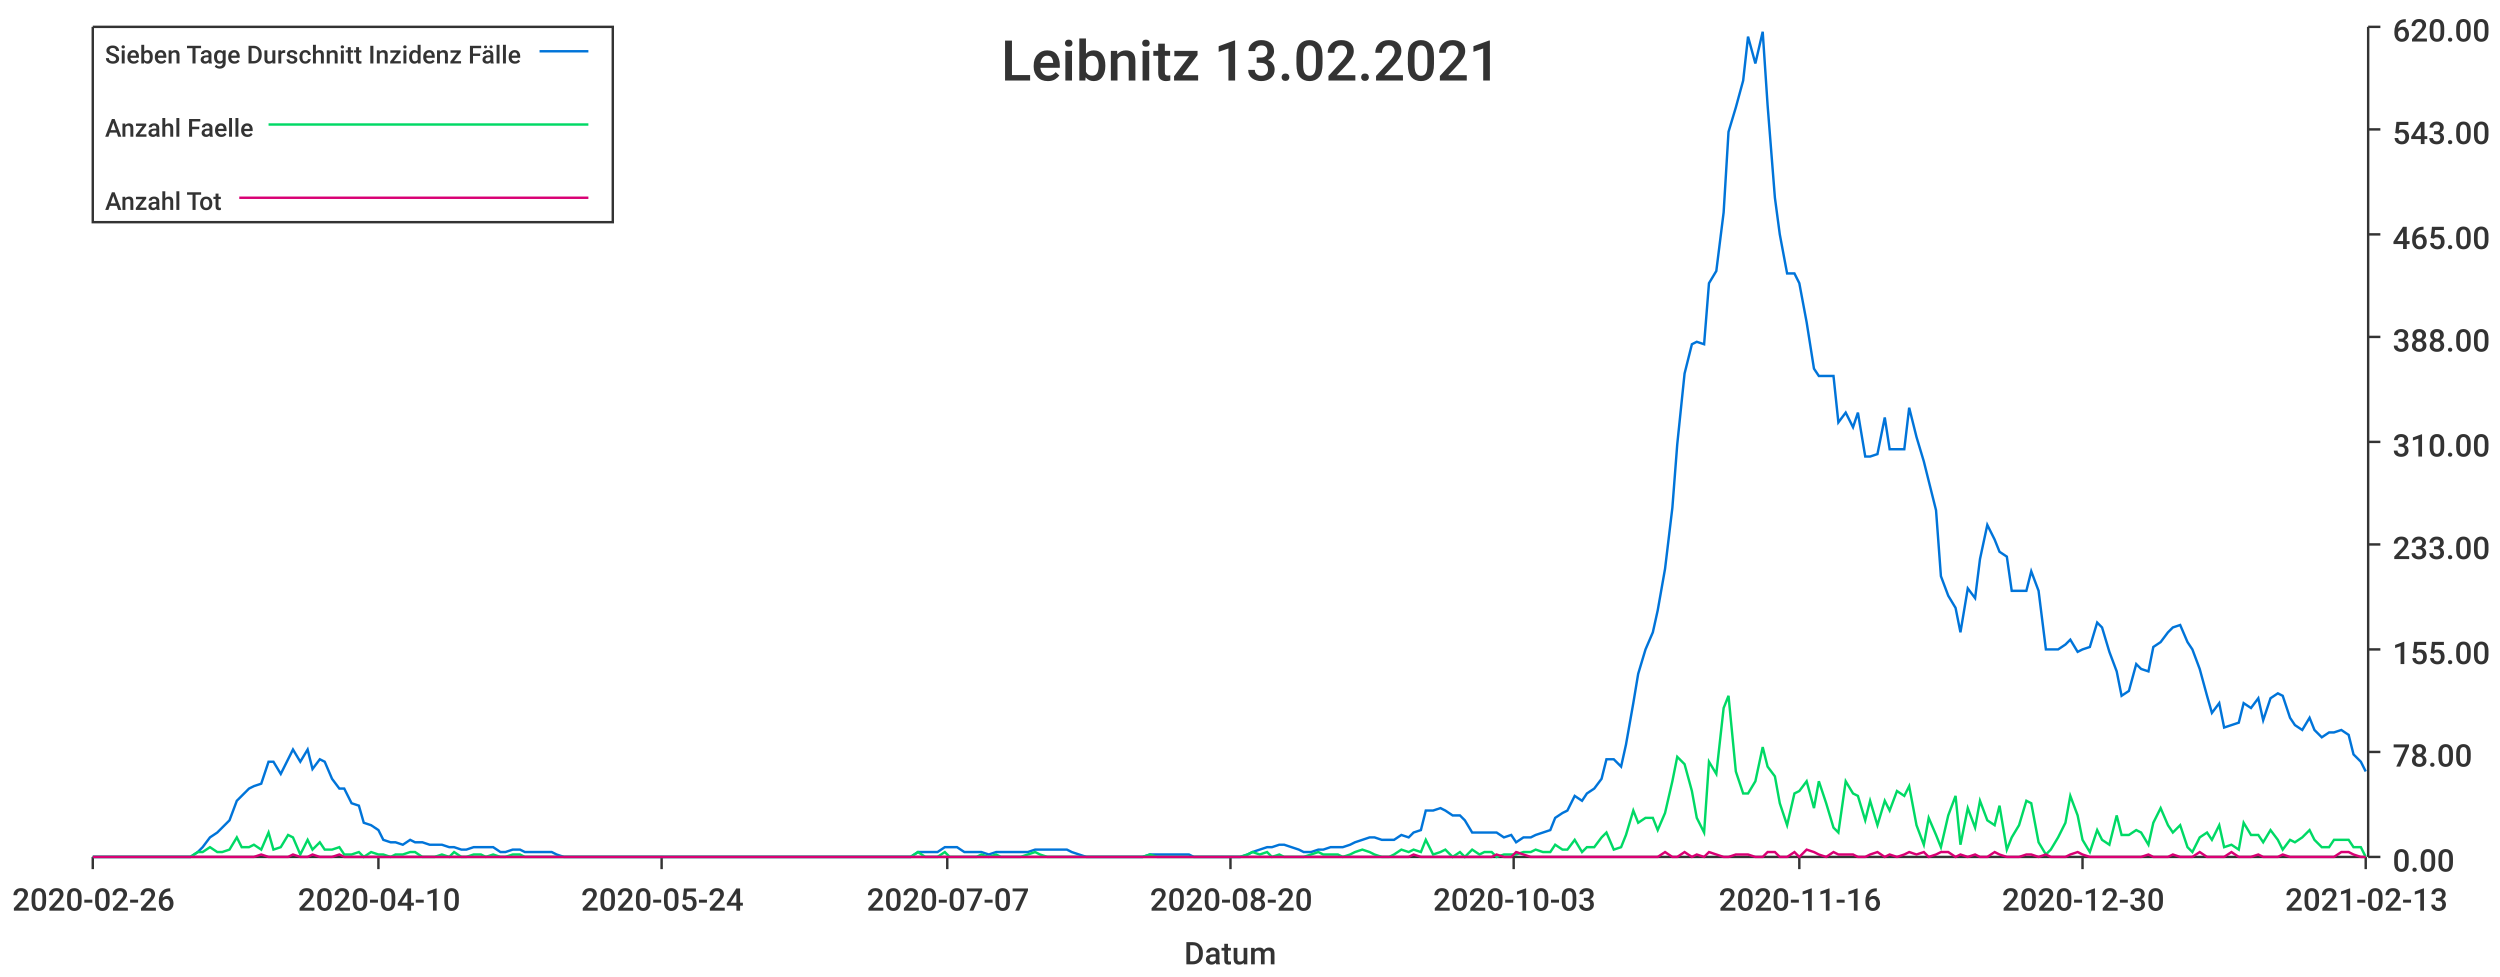
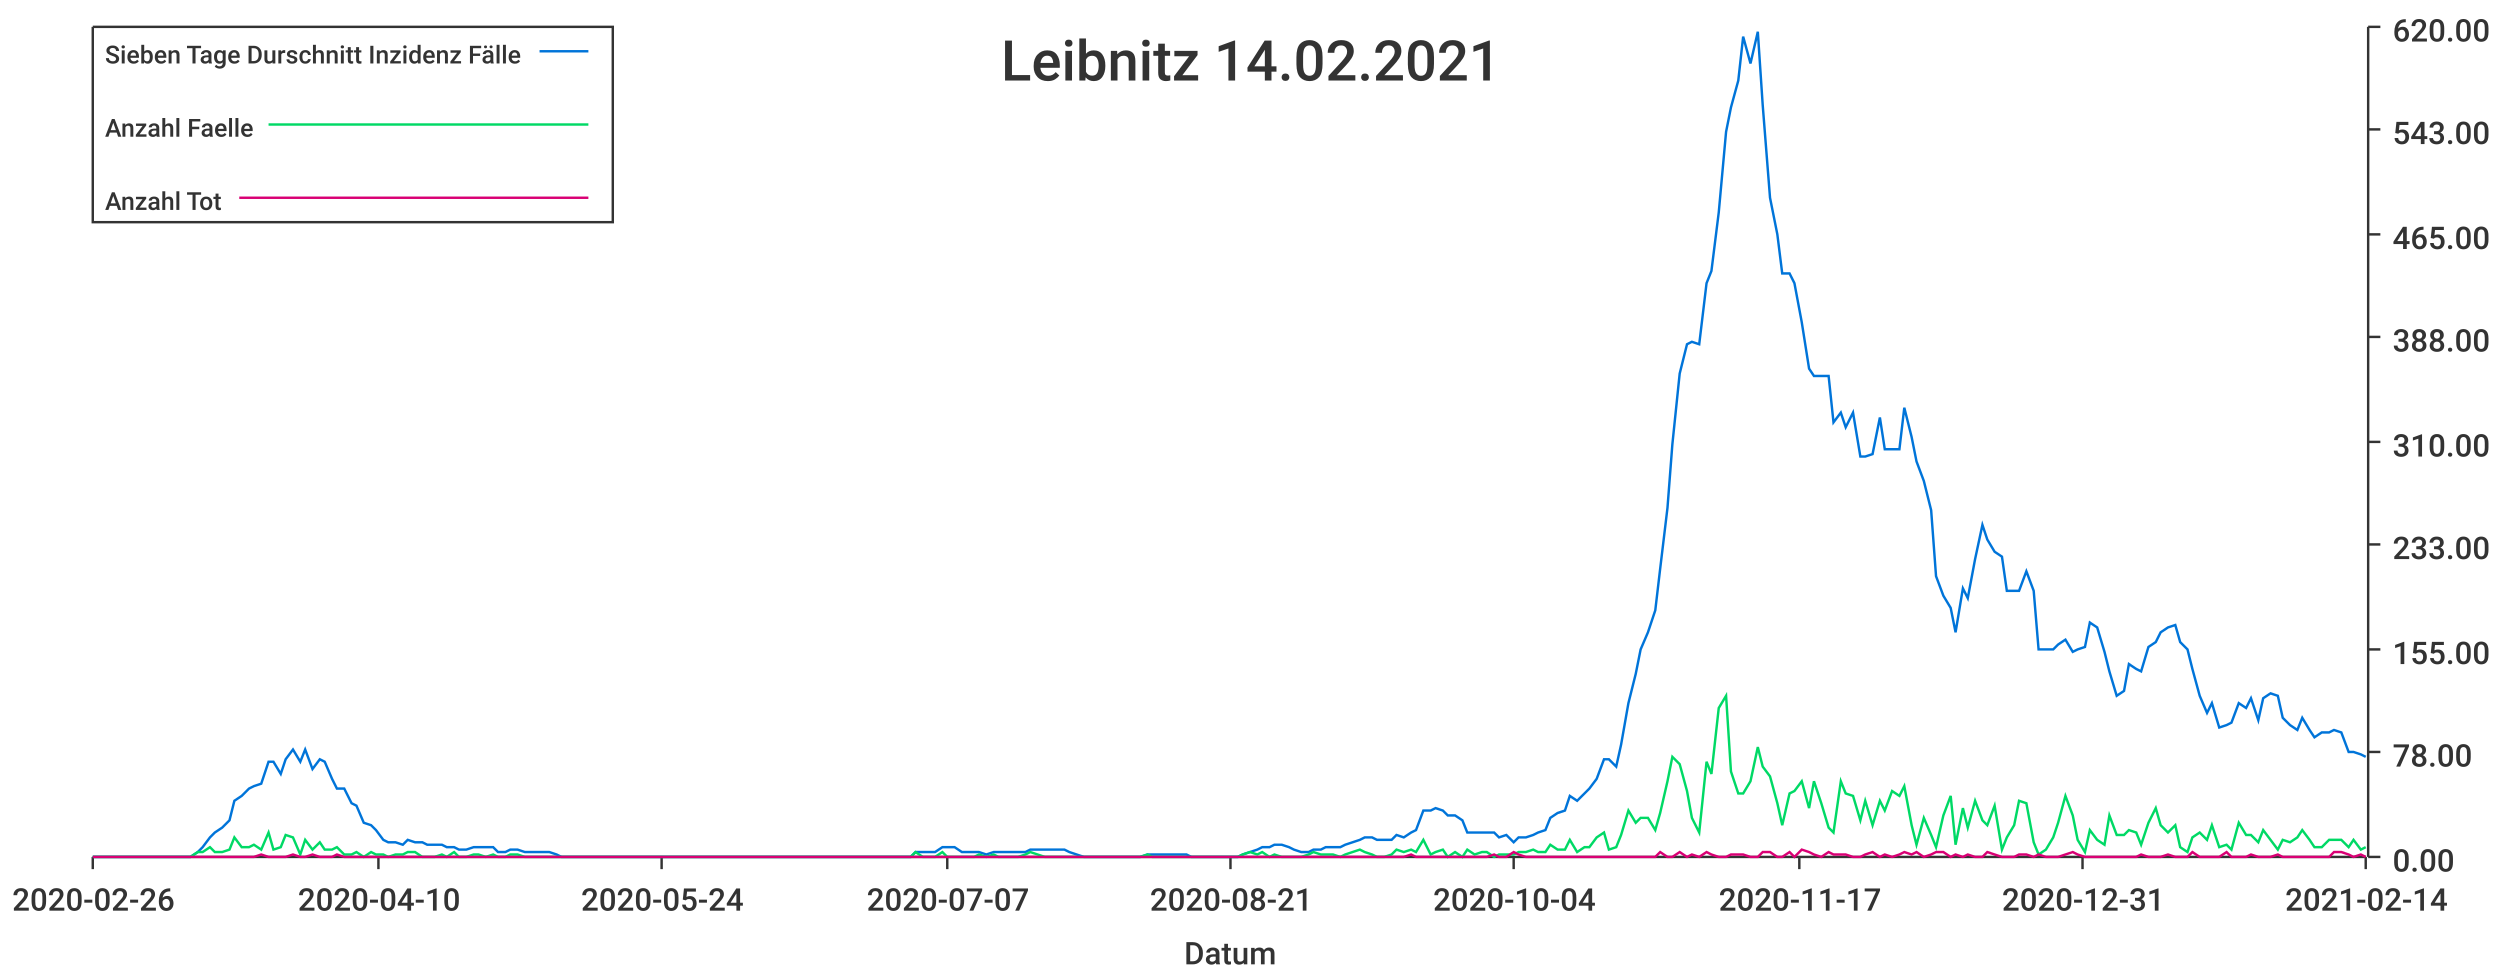
<svg xmlns="http://www.w3.org/2000/svg" width="1024" height="400">\n<path d="M 0 0 L 1024 0 L 1024 400 L 0 400 L 0 0" style="stroke-width:0;stroke:rgba(255,255,255,1.0);fill:rgba(255,255,255,1.0)" />
  <path d="M 38 11 L 969 11 L 969 351 L 38 351 L 38 11" style="stroke-width:0;stroke:rgba(255,255,255,1.0);fill:rgba(255,255,255,1.0)" />
  <path d="M 38 351 L 969 351" style="stroke-width:1;stroke:rgba(51,51,51,1.0);fill:none" />
  <path d="M 38 351 L 38 356" style="stroke-width:1;stroke:rgba(51,51,51,1.0);fill:none" />
  <text x="5" y="373" style="stroke-width:0;stroke:none;fill:rgba(51,51,51,1.0);font-size:12.8px;font-family:'Roboto Medium',sans-serif">2020-02-26</text>
  <path d="M 155 351 L 155 356" style="stroke-width:1;stroke:rgba(51,51,51,1.0);fill:none" />
  <text x="122" y="373" style="stroke-width:0;stroke:none;fill:rgba(51,51,51,1.0);font-size:12.8px;font-family:'Roboto Medium',sans-serif">2020-04-10</text>
  <path d="M 271 351 L 271 356" style="stroke-width:1;stroke:rgba(51,51,51,1.0);fill:none" />
  <text x="238" y="373" style="stroke-width:0;stroke:none;fill:rgba(51,51,51,1.0);font-size:12.8px;font-family:'Roboto Medium',sans-serif">2020-05-24</text>
  <path d="M 388 351 L 388 356" style="stroke-width:1;stroke:rgba(51,51,51,1.0);fill:none" />
  <text x="355" y="373" style="stroke-width:0;stroke:none;fill:rgba(51,51,51,1.0);font-size:12.8px;font-family:'Roboto Medium',sans-serif">2020-07-07</text>
  <path d="M 504 351 L 504 356" style="stroke-width:1;stroke:rgba(51,51,51,1.0);fill:none" />
-   <text x="471" y="373" style="stroke-width:0;stroke:none;fill:rgba(51,51,51,1.0);font-size:12.8px;font-family:'Roboto Medium',sans-serif">2020-08-20</text>
+   <text x="471" y="373" style="stroke-width:0;stroke:none;fill:rgba(51,51,51,1.0);font-size:12.8px;font-family:'Roboto Medium',sans-serif">2020-08-21</text>
  <path d="M 620 351 L 620 356" style="stroke-width:1;stroke:rgba(51,51,51,1.0);fill:none" />
-   <text x="587" y="373" style="stroke-width:0;stroke:none;fill:rgba(51,51,51,1.0);font-size:12.8px;font-family:'Roboto Medium',sans-serif">2020-10-03</text>
+   <text x="587" y="373" style="stroke-width:0;stroke:none;fill:rgba(51,51,51,1.0);font-size:12.8px;font-family:'Roboto Medium',sans-serif">2020-10-04</text>
  <path d="M 737 351 L 737 356" style="stroke-width:1;stroke:rgba(51,51,51,1.0);fill:none" />
-   <text x="704" y="373" style="stroke-width:0;stroke:none;fill:rgba(51,51,51,1.0);font-size:12.8px;font-family:'Roboto Medium',sans-serif">2020-11-16</text>
+   <text x="704" y="373" style="stroke-width:0;stroke:none;fill:rgba(51,51,51,1.0);font-size:12.8px;font-family:'Roboto Medium',sans-serif">2020-11-17</text>
  <path d="M 853 351 L 853 356" style="stroke-width:1;stroke:rgba(51,51,51,1.0);fill:none" />
-   <text x="820" y="373" style="stroke-width:0;stroke:none;fill:rgba(51,51,51,1.0);font-size:12.8px;font-family:'Roboto Medium',sans-serif">2020-12-30</text>
+   <text x="820" y="373" style="stroke-width:0;stroke:none;fill:rgba(51,51,51,1.0);font-size:12.8px;font-family:'Roboto Medium',sans-serif">2020-12-31</text>
  <path d="M 969 351 L 969 356" style="stroke-width:1;stroke:rgba(51,51,51,1.0);fill:none" />
-   <text x="936" y="373" style="stroke-width:0;stroke:none;fill:rgba(51,51,51,1.0);font-size:12.8px;font-family:'Roboto Medium',sans-serif">2021-02-13</text>
+   <text x="936" y="373" style="stroke-width:0;stroke:none;fill:rgba(51,51,51,1.0);font-size:12.8px;font-family:'Roboto Medium',sans-serif">2021-02-14</text>
  <text x="485" y="395" style="stroke-width:0;stroke:none;fill:rgba(51,51,51,1.0);font-size:12.8px;font-family:'Roboto Medium',sans-serif">Datum</text>
  <path d="M 970 351 L 970 11" style="stroke-width:1;stroke:rgba(51,51,51,1.0);fill:none" />
  <path d="M 970 351 L 975 351" style="stroke-width:1;stroke:rgba(51,51,51,1.0);fill:none" />
  <text x="980" y="357" style="stroke-width:0;stroke:none;fill:rgba(51,51,51,1.0);font-size:12.8px;font-family:'Roboto Medium',sans-serif">0.00</text>
  <path d="M 970 308 L 975 308" style="stroke-width:1;stroke:rgba(51,51,51,1.0);fill:none" />
  <text x="980" y="314" style="stroke-width:0;stroke:none;fill:rgba(51,51,51,1.0);font-size:12.8px;font-family:'Roboto Medium',sans-serif">78.00</text>
  <path d="M 970 266 L 975 266" style="stroke-width:1;stroke:rgba(51,51,51,1.0);fill:none" />
  <text x="980" y="272" style="stroke-width:0;stroke:none;fill:rgba(51,51,51,1.0);font-size:12.8px;font-family:'Roboto Medium',sans-serif">155.00</text>
  <path d="M 970 223 L 975 223" style="stroke-width:1;stroke:rgba(51,51,51,1.0);fill:none" />
  <text x="980" y="229" style="stroke-width:0;stroke:none;fill:rgba(51,51,51,1.0);font-size:12.8px;font-family:'Roboto Medium',sans-serif">233.00</text>
  <path d="M 970 181 L 975 181" style="stroke-width:1;stroke:rgba(51,51,51,1.0);fill:none" />
  <text x="980" y="187" style="stroke-width:0;stroke:none;fill:rgba(51,51,51,1.0);font-size:12.8px;font-family:'Roboto Medium',sans-serif">310.00</text>
  <path d="M 970 138 L 975 138" style="stroke-width:1;stroke:rgba(51,51,51,1.0);fill:none" />
  <text x="980" y="144" style="stroke-width:0;stroke:none;fill:rgba(51,51,51,1.0);font-size:12.8px;font-family:'Roboto Medium',sans-serif">388.00</text>
  <path d="M 970 96 L 975 96" style="stroke-width:1;stroke:rgba(51,51,51,1.0);fill:none" />
  <text x="980" y="102" style="stroke-width:0;stroke:none;fill:rgba(51,51,51,1.0);font-size:12.8px;font-family:'Roboto Medium',sans-serif">465.00</text>
  <path d="M 970 53 L 975 53" style="stroke-width:1;stroke:rgba(51,51,51,1.0);fill:none" />
  <text x="980" y="59" style="stroke-width:0;stroke:none;fill:rgba(51,51,51,1.0);font-size:12.8px;font-family:'Roboto Medium',sans-serif">543.00</text>
  <path d="M 970 11 L 975 11" style="stroke-width:1;stroke:rgba(51,51,51,1.0);fill:none" />
  <text x="980" y="17" style="stroke-width:0;stroke:none;fill:rgba(51,51,51,1.0);font-size:12.8px;font-family:'Roboto Medium',sans-serif">620.00</text>
-   <path d="M 38 351 L 41 351 L 44 351 L 46 351 L 49 351 L 52 351 L 54 351 L 57 351 L 60 351 L 62 351 L 65 351 L 68 351 L 70 351 L 73 351 L 75 351 L 78 351 L 81 349 L 83 347 L 86 343 L 89 341 L 91 339 L 94 336 L 97 328 L 99 326 L 102 323 L 104 322 L 107 321 L 110 312 L 112 312 L 115 317 L 118 311 L 120 307 L 123 312 L 126 307 L 128 315 L 131 311 L 133 312 L 136 319 L 139 323 L 141 323 L 144 329 L 147 330 L 149 337 L 152 338 L 155 340 L 157 344 L 160 345 L 162 345 L 165 346 L 168 344 L 170 345 L 173 345 L 176 346 L 178 346 L 181 346 L 184 347 L 186 347 L 189 348 L 191 348 L 194 347 L 197 347 L 199 347 L 202 347 L 205 349 L 207 349 L 210 348 L 213 348 L 215 349 L 218 349 L 220 349 L 223 349 L 226 349 L 228 350 L 231 351 L 234 351 L 236 351 L 239 351 L 242 351 L 244 351 L 247 351 L 249 351 L 252 351 L 255 351 L 257 351 L 260 351 L 263 351 L 265 351 L 268 351 L 271 351 L 273 351 L 276 351 L 279 351 L 281 351 L 284 351 L 286 351 L 289 351 L 292 351 L 294 351 L 297 351 L 300 351 L 302 351 L 305 351 L 308 351 L 310 351 L 313 351 L 315 351 L 318 351 L 321 351 L 323 351 L 326 351 L 329 351 L 331 351 L 334 351 L 337 351 L 339 351 L 342 351 L 344 351 L 347 351 L 350 351 L 352 351 L 355 351 L 358 351 L 360 351 L 363 351 L 366 351 L 368 351 L 371 351 L 373 351 L 376 349 L 379 349 L 381 349 L 384 349 L 387 347 L 389 347 L 392 347 L 395 349 L 397 349 L 400 349 L 402 349 L 405 350 L 408 349 L 410 349 L 413 349 L 416 349 L 418 349 L 421 349 L 424 348 L 426 348 L 429 348 L 431 348 L 434 348 L 437 348 L 439 349 L 442 350 L 445 351 L 447 351 L 450 351 L 453 351 L 455 351 L 458 351 L 460 351 L 463 351 L 466 351 L 468 351 L 471 350 L 474 350 L 476 350 L 479 350 L 482 350 L 484 350 L 487 350 L 489 351 L 492 351 L 495 351 L 497 351 L 500 351 L 503 351 L 505 351 L 508 351 L 511 350 L 513 349 L 516 348 L 519 347 L 521 347 L 524 346 L 526 346 L 529 347 L 532 348 L 534 349 L 537 349 L 540 348 L 542 348 L 545 347 L 548 347 L 550 347 L 553 346 L 555 345 L 558 344 L 561 343 L 563 343 L 566 344 L 569 344 L 571 344 L 574 342 L 577 343 L 579 341 L 582 340 L 584 332 L 587 332 L 590 331 L 592 332 L 595 334 L 598 334 L 600 336 L 603 341 L 606 341 L 608 341 L 611 341 L 613 341 L 616 343 L 619 342 L 621 345 L 624 343 L 627 343 L 629 342 L 632 341 L 635 340 L 637 335 L 640 333 L 642 332 L 645 326 L 648 328 L 650 325 L 653 323 L 656 319 L 658 311 L 661 311 L 664 314 L 666 305 L 669 288 L 671 276 L 674 266 L 677 259 L 679 250 L 682 233 L 685 208 L 687 182 L 690 153 L 693 141 L 695 140 L 698 141 L 700 116 L 703 111 L 706 87 L 708 54 L 711 44 L 714 33 L 716 15 L 719 26 L 722 13 L 724 43 L 727 81 L 729 96 L 732 112 L 735 112 L 737 116 L 740 132 L 743 151 L 745 154 L 748 154 L 751 154 L 753 173 L 756 169 L 759 175 L 761 169 L 764 187 L 766 187 L 769 186 L 772 171 L 774 184 L 777 184 L 780 184 L 782 167 L 785 179 L 788 189 L 790 197 L 793 209 L 795 236 L 798 244 L 801 249 L 803 259 L 806 241 L 809 245 L 811 229 L 814 215 L 817 221 L 819 226 L 822 228 L 824 242 L 827 242 L 830 242 L 832 234 L 835 242 L 838 266 L 840 266 L 843 266 L 846 264 L 848 262 L 851 267 L 853 266 L 856 265 L 859 255 L 861 257 L 864 267 L 867 275 L 869 285 L 872 283 L 875 272 L 877 274 L 880 275 L 882 265 L 885 263 L 888 259 L 890 257 L 893 256 L 896 263 L 898 266 L 901 274 L 904 285 L 906 292 L 909 288 L 911 298 L 914 297 L 917 296 L 919 288 L 922 290 L 925 286 L 927 295 L 930 286 L 933 284 L 935 285 L 938 294 L 940 297 L 943 299 L 946 294 L 948 299 L 951 302 L 954 300 L 956 300 L 959 299 L 962 301 L 964 309 L 967 312 L 969 316" style="stroke-width:1;stroke:rgba(0,116,217,1.0);fill:none" />
-   <path d="M 38 351 L 41 351 L 44 351 L 46 351 L 49 351 L 52 351 L 54 351 L 57 351 L 60 351 L 62 351 L 65 351 L 68 351 L 70 351 L 73 351 L 75 351 L 78 351 L 81 349 L 83 349 L 86 347 L 89 349 L 91 349 L 94 348 L 97 343 L 99 347 L 102 347 L 104 346 L 107 348 L 110 341 L 112 348 L 115 347 L 118 342 L 120 343 L 123 350 L 126 344 L 128 348 L 131 345 L 133 348 L 136 348 L 139 347 L 141 350 L 144 350 L 147 349 L 149 351 L 152 349 L 155 350 L 157 350 L 160 351 L 162 350 L 165 350 L 168 349 L 170 349 L 173 351 L 176 351 L 178 351 L 181 350 L 184 351 L 186 349 L 189 351 L 191 351 L 194 350 L 197 350 L 199 351 L 202 350 L 205 351 L 207 351 L 210 350 L 213 350 L 215 351 L 218 351 L 220 351 L 223 351 L 226 351 L 228 351 L 231 351 L 234 351 L 236 351 L 239 351 L 242 351 L 244 351 L 247 351 L 249 351 L 252 351 L 255 351 L 257 351 L 260 351 L 263 351 L 265 351 L 268 351 L 271 351 L 273 351 L 276 351 L 279 351 L 281 351 L 284 351 L 286 351 L 289 351 L 292 351 L 294 351 L 297 351 L 300 351 L 302 351 L 305 351 L 308 351 L 310 351 L 313 351 L 315 351 L 318 351 L 321 351 L 323 351 L 326 351 L 329 351 L 331 351 L 334 351 L 337 351 L 339 351 L 342 351 L 344 351 L 347 351 L 350 351 L 352 351 L 355 351 L 358 351 L 360 351 L 363 351 L 366 351 L 368 351 L 371 351 L 373 351 L 376 349 L 379 351 L 381 351 L 384 351 L 387 349 L 389 351 L 392 351 L 395 351 L 397 351 L 400 351 L 402 350 L 405 351 L 408 350 L 410 351 L 413 351 L 416 351 L 418 351 L 421 350 L 424 349 L 426 350 L 429 351 L 431 351 L 434 351 L 437 351 L 439 351 L 442 351 L 445 351 L 447 351 L 450 351 L 453 351 L 455 351 L 458 351 L 460 351 L 463 351 L 466 351 L 468 351 L 471 350 L 474 351 L 476 351 L 479 351 L 482 351 L 484 351 L 487 351 L 489 351 L 492 351 L 495 351 L 497 351 L 500 351 L 503 351 L 505 351 L 508 351 L 511 350 L 513 349 L 516 350 L 519 349 L 521 351 L 524 350 L 526 351 L 529 351 L 532 351 L 534 351 L 537 350 L 540 349 L 542 350 L 545 350 L 548 350 L 550 351 L 553 350 L 555 349 L 558 348 L 561 349 L 563 350 L 566 351 L 569 351 L 571 350 L 574 348 L 577 349 L 579 348 L 582 349 L 584 344 L 587 350 L 590 349 L 592 348 L 595 351 L 598 349 L 600 351 L 603 348 L 606 350 L 608 349 L 611 349 L 613 351 L 616 350 L 619 350 L 621 350 L 624 349 L 627 349 L 629 348 L 632 349 L 635 349 L 637 346 L 640 348 L 642 348 L 645 344 L 648 349 L 650 347 L 653 347 L 656 343 L 658 341 L 661 348 L 664 347 L 666 342 L 669 332 L 671 337 L 674 335 L 677 335 L 679 340 L 682 333 L 685 320 L 687 310 L 690 313 L 693 324 L 695 335 L 698 341 L 700 312 L 703 317 L 706 290 L 708 285 L 711 316 L 714 325 L 716 325 L 719 320 L 722 306 L 724 314 L 727 318 L 729 329 L 732 338 L 735 325 L 737 324 L 740 320 L 743 331 L 745 320 L 748 329 L 751 339 L 753 341 L 756 320 L 759 325 L 761 326 L 764 336 L 766 328 L 769 338 L 772 328 L 774 332 L 777 324 L 780 326 L 782 322 L 785 338 L 788 346 L 790 335 L 793 342 L 795 347 L 798 334 L 801 326 L 803 346 L 806 331 L 809 339 L 811 328 L 814 336 L 817 338 L 819 330 L 822 348 L 824 343 L 827 338 L 830 328 L 832 329 L 835 345 L 838 350 L 840 348 L 843 343 L 846 337 L 848 326 L 851 334 L 853 344 L 856 349 L 859 340 L 861 344 L 864 346 L 867 334 L 869 342 L 872 342 L 875 340 L 877 341 L 880 346 L 882 337 L 885 331 L 888 338 L 890 341 L 893 338 L 896 347 L 898 349 L 901 343 L 904 341 L 906 344 L 909 338 L 911 347 L 914 346 L 917 348 L 919 337 L 922 342 L 925 342 L 927 345 L 930 340 L 933 344 L 935 348 L 938 344 L 940 345 L 943 343 L 946 340 L 948 344 L 951 347 L 954 347 L 956 344 L 959 344 L 962 344 L 964 347 L 967 347 L 969 351" style="stroke-width:1;stroke:rgba(0,217,101,1.0);fill:none" />
-   <path d="M 38 351 L 41 351 L 44 351 L 46 351 L 49 351 L 52 351 L 54 351 L 57 351 L 60 351 L 62 351 L 65 351 L 68 351 L 70 351 L 73 351 L 75 351 L 78 351 L 81 351 L 83 351 L 86 351 L 89 351 L 91 351 L 94 351 L 97 351 L 99 351 L 102 351 L 104 351 L 107 350 L 110 351 L 112 351 L 115 351 L 118 351 L 120 350 L 123 351 L 126 351 L 128 350 L 131 351 L 133 351 L 136 351 L 139 350 L 141 351 L 144 351 L 147 351 L 149 351 L 152 351 L 155 351 L 157 351 L 160 351 L 162 351 L 165 351 L 168 351 L 170 351 L 173 351 L 176 351 L 178 351 L 181 351 L 184 351 L 186 351 L 189 351 L 191 351 L 194 351 L 197 351 L 199 351 L 202 351 L 205 351 L 207 351 L 210 351 L 213 351 L 215 351 L 218 351 L 220 351 L 223 351 L 226 351 L 228 351 L 231 351 L 234 351 L 236 351 L 239 351 L 242 351 L 244 351 L 247 351 L 249 351 L 252 351 L 255 351 L 257 351 L 260 351 L 263 351 L 265 351 L 268 351 L 271 351 L 273 351 L 276 351 L 279 351 L 281 351 L 284 351 L 286 351 L 289 351 L 292 351 L 294 351 L 297 351 L 300 351 L 302 351 L 305 351 L 308 351 L 310 351 L 313 351 L 315 351 L 318 351 L 321 351 L 323 351 L 326 351 L 329 351 L 331 351 L 334 351 L 337 351 L 339 351 L 342 351 L 344 351 L 347 351 L 350 351 L 352 351 L 355 351 L 358 351 L 360 351 L 363 351 L 366 351 L 368 351 L 371 351 L 373 351 L 376 351 L 379 351 L 381 351 L 384 351 L 387 351 L 389 351 L 392 351 L 395 351 L 397 351 L 400 351 L 402 351 L 405 351 L 408 351 L 410 351 L 413 351 L 416 351 L 418 351 L 421 351 L 424 351 L 426 351 L 429 351 L 431 351 L 434 351 L 437 351 L 439 351 L 442 351 L 445 351 L 447 351 L 450 351 L 453 351 L 455 351 L 458 351 L 460 351 L 463 351 L 466 351 L 468 351 L 471 351 L 474 351 L 476 351 L 479 351 L 482 351 L 484 351 L 487 351 L 489 351 L 492 351 L 495 351 L 497 351 L 500 351 L 503 351 L 505 351 L 508 351 L 511 351 L 513 351 L 516 351 L 519 351 L 521 351 L 524 351 L 526 351 L 529 351 L 532 351 L 534 351 L 537 351 L 540 351 L 542 351 L 545 351 L 548 351 L 550 351 L 553 351 L 555 351 L 558 351 L 561 351 L 563 351 L 566 351 L 569 351 L 571 351 L 574 351 L 577 351 L 579 350 L 582 351 L 584 351 L 587 351 L 590 351 L 592 351 L 595 351 L 598 351 L 600 351 L 603 351 L 606 351 L 608 351 L 611 351 L 613 350 L 616 351 L 619 351 L 621 349 L 624 350 L 627 351 L 629 351 L 632 351 L 635 351 L 637 351 L 640 351 L 642 351 L 645 351 L 648 351 L 650 351 L 653 351 L 656 351 L 658 351 L 661 351 L 664 351 L 666 351 L 669 351 L 671 351 L 674 351 L 677 351 L 679 351 L 682 349 L 685 351 L 687 351 L 690 349 L 693 351 L 695 350 L 698 351 L 700 349 L 703 350 L 706 351 L 708 351 L 711 350 L 714 350 L 716 350 L 719 351 L 722 351 L 724 349 L 727 349 L 729 351 L 732 351 L 735 349 L 737 351 L 740 348 L 743 349 L 745 350 L 748 351 L 751 349 L 753 350 L 756 350 L 759 350 L 761 351 L 764 351 L 766 350 L 769 349 L 772 351 L 774 350 L 777 351 L 780 350 L 782 349 L 785 350 L 788 349 L 790 351 L 793 350 L 795 349 L 798 349 L 801 351 L 803 350 L 806 351 L 809 350 L 811 351 L 814 351 L 817 349 L 819 350 L 822 351 L 824 351 L 827 351 L 830 350 L 832 350 L 835 351 L 838 350 L 840 351 L 843 351 L 846 351 L 848 350 L 851 349 L 853 350 L 856 351 L 859 351 L 861 351 L 864 351 L 867 351 L 869 351 L 872 351 L 875 351 L 877 351 L 880 350 L 882 351 L 885 351 L 888 351 L 890 350 L 893 351 L 896 351 L 898 351 L 901 349 L 904 351 L 906 351 L 909 351 L 911 351 L 914 349 L 917 351 L 919 351 L 922 351 L 925 350 L 927 351 L 930 351 L 933 351 L 935 350 L 938 351 L 940 351 L 943 351 L 946 351 L 948 351 L 951 351 L 954 351 L 956 351 L 959 349 L 962 349 L 964 350 L 967 351 L 969 351" style="stroke-width:1;stroke:rgba(217,0,116,1.0);fill:none" />
-   <text x="410" y="33" style="stroke-width:0;stroke:none;fill:rgba(51,51,51,1.0);font-size:23.0px;font-family:'Roboto Medium',sans-serif">Leibnitz 13.02.2021</text>
+   <path d="M 38 351 L 41 351 L 44 351 L 46 351 L 49 351 L 52 351 L 54 351 L 57 351 L 60 351 L 62 351 L 65 351 L 67 351 L 70 351 L 73 351 L 75 351 L 78 351 L 81 349 L 83 347 L 86 343 L 88 341 L 91 339 L 94 336 L 96 328 L 99 326 L 102 323 L 104 322 L 107 321 L 110 312 L 112 312 L 115 317 L 117 311 L 120 307 L 123 312 L 125 307 L 128 315 L 131 311 L 133 312 L 136 319 L 138 323 L 141 323 L 144 329 L 146 330 L 149 337 L 152 338 L 154 340 L 157 344 L 159 345 L 162 345 L 165 346 L 167 344 L 170 345 L 173 345 L 175 346 L 178 346 L 181 346 L 183 347 L 186 347 L 188 348 L 191 348 L 194 347 L 196 347 L 199 347 L 202 347 L 204 349 L 207 349 L 209 348 L 212 348 L 215 349 L 217 349 L 220 349 L 223 349 L 225 349 L 228 350 L 230 351 L 233 351 L 236 351 L 238 351 L 241 351 L 244 351 L 246 351 L 249 351 L 252 351 L 254 351 L 257 351 L 259 351 L 262 351 L 265 351 L 267 351 L 270 351 L 273 351 L 275 351 L 278 351 L 280 351 L 283 351 L 286 351 L 288 351 L 291 351 L 294 351 L 296 351 L 299 351 L 301 351 L 304 351 L 307 351 L 309 351 L 312 351 L 315 351 L 317 351 L 320 351 L 323 351 L 325 351 L 328 351 L 330 351 L 333 351 L 336 351 L 338 351 L 341 351 L 344 351 L 346 351 L 349 351 L 351 351 L 354 351 L 357 351 L 359 351 L 362 351 L 365 351 L 367 351 L 370 351 L 373 351 L 375 349 L 378 349 L 380 349 L 383 349 L 386 347 L 388 347 L 391 347 L 394 349 L 396 349 L 399 349 L 401 349 L 404 350 L 407 349 L 409 349 L 412 349 L 415 349 L 417 349 L 420 349 L 422 348 L 425 348 L 428 348 L 430 348 L 433 348 L 436 348 L 438 349 L 441 350 L 444 351 L 446 351 L 449 351 L 451 351 L 454 351 L 457 351 L 459 351 L 462 351 L 465 351 L 467 351 L 470 350 L 472 350 L 475 350 L 478 350 L 480 350 L 483 350 L 486 350 L 488 351 L 491 351 L 493 351 L 496 351 L 499 351 L 501 351 L 504 351 L 507 351 L 509 350 L 512 349 L 515 348 L 517 347 L 520 347 L 522 346 L 525 346 L 528 347 L 530 348 L 533 349 L 536 349 L 538 348 L 541 348 L 543 347 L 546 347 L 549 347 L 551 346 L 554 345 L 557 344 L 559 343 L 562 343 L 564 344 L 567 344 L 570 344 L 572 342 L 575 343 L 578 341 L 580 340 L 583 332 L 586 332 L 588 331 L 591 332 L 593 334 L 596 334 L 599 336 L 601 341 L 604 341 L 607 341 L 609 341 L 612 341 L 614 343 L 617 342 L 620 345 L 622 343 L 625 343 L 628 342 L 630 341 L 633 340 L 635 335 L 638 333 L 641 332 L 643 326 L 646 328 L 649 325 L 651 323 L 654 319 L 657 311 L 659 311 L 662 314 L 664 305 L 667 288 L 670 276 L 672 266 L 675 259 L 678 250 L 680 233 L 683 208 L 685 182 L 688 153 L 691 141 L 693 140 L 696 141 L 699 116 L 701 111 L 704 87 L 707 54 L 709 44 L 712 33 L 714 15 L 717 26 L 720 13 L 722 43 L 725 81 L 728 96 L 730 112 L 733 112 L 735 116 L 738 132 L 741 151 L 743 154 L 746 154 L 749 154 L 751 173 L 754 169 L 756 175 L 759 169 L 762 187 L 764 187 L 767 186 L 770 171 L 772 184 L 775 184 L 778 184 L 780 167 L 783 179 L 785 189 L 788 197 L 791 209 L 793 236 L 796 244 L 799 249 L 801 259 L 804 241 L 806 245 L 809 229 L 812 215 L 814 221 L 817 226 L 820 228 L 822 242 L 825 242 L 827 242 L 830 234 L 833 242 L 835 266 L 838 266 L 841 266 L 843 264 L 846 262 L 849 267 L 851 266 L 854 265 L 856 255 L 859 257 L 862 267 L 864 275 L 867 285 L 870 283 L 872 272 L 875 274 L 877 275 L 880 265 L 883 263 L 885 259 L 888 257 L 891 256 L 893 263 L 896 266 L 898 274 L 901 285 L 904 292 L 906 288 L 909 298 L 912 297 L 914 296 L 917 288 L 920 290 L 922 286 L 925 295 L 927 286 L 930 284 L 933 285 L 935 294 L 938 297 L 941 299 L 943 294 L 946 299 L 948 302 L 951 300 L 954 300 L 956 299 L 959 300 L 962 308 L 964 308 L 967 309 L 969 310" style="stroke-width:1;stroke:rgba(0,116,217,1.0);fill:none" />
+   <path d="M 38 351 L 41 351 L 44 351 L 46 351 L 49 351 L 52 351 L 54 351 L 57 351 L 60 351 L 62 351 L 65 351 L 67 351 L 70 351 L 73 351 L 75 351 L 78 351 L 81 349 L 83 349 L 86 347 L 88 349 L 91 349 L 94 348 L 96 343 L 99 347 L 102 347 L 104 346 L 107 348 L 110 341 L 112 348 L 115 347 L 117 342 L 120 343 L 123 350 L 125 344 L 128 348 L 131 345 L 133 348 L 136 348 L 138 347 L 141 350 L 144 350 L 146 349 L 149 351 L 152 349 L 154 350 L 157 350 L 159 351 L 162 350 L 165 350 L 167 349 L 170 349 L 173 351 L 175 351 L 178 351 L 181 350 L 183 351 L 186 349 L 188 351 L 191 351 L 194 350 L 196 350 L 199 351 L 202 350 L 204 351 L 207 351 L 209 350 L 212 350 L 215 351 L 217 351 L 220 351 L 223 351 L 225 351 L 228 351 L 230 351 L 233 351 L 236 351 L 238 351 L 241 351 L 244 351 L 246 351 L 249 351 L 252 351 L 254 351 L 257 351 L 259 351 L 262 351 L 265 351 L 267 351 L 270 351 L 273 351 L 275 351 L 278 351 L 280 351 L 283 351 L 286 351 L 288 351 L 291 351 L 294 351 L 296 351 L 299 351 L 301 351 L 304 351 L 307 351 L 309 351 L 312 351 L 315 351 L 317 351 L 320 351 L 323 351 L 325 351 L 328 351 L 330 351 L 333 351 L 336 351 L 338 351 L 341 351 L 344 351 L 346 351 L 349 351 L 351 351 L 354 351 L 357 351 L 359 351 L 362 351 L 365 351 L 367 351 L 370 351 L 373 351 L 375 349 L 378 351 L 380 351 L 383 351 L 386 349 L 388 351 L 391 351 L 394 351 L 396 351 L 399 351 L 401 350 L 404 351 L 407 350 L 409 351 L 412 351 L 415 351 L 417 351 L 420 350 L 422 349 L 425 350 L 428 351 L 430 351 L 433 351 L 436 351 L 438 351 L 441 351 L 444 351 L 446 351 L 449 351 L 451 351 L 454 351 L 457 351 L 459 351 L 462 351 L 465 351 L 467 351 L 470 350 L 472 351 L 475 351 L 478 351 L 480 351 L 483 351 L 486 351 L 488 351 L 491 351 L 493 351 L 496 351 L 499 351 L 501 351 L 504 351 L 507 351 L 509 350 L 512 349 L 515 350 L 517 349 L 520 351 L 522 350 L 525 351 L 528 351 L 530 351 L 533 351 L 536 350 L 538 349 L 541 350 L 543 350 L 546 350 L 549 351 L 551 350 L 554 349 L 557 348 L 559 349 L 562 350 L 564 351 L 567 351 L 570 350 L 572 348 L 575 349 L 578 348 L 580 349 L 583 344 L 586 350 L 588 349 L 591 348 L 593 351 L 596 349 L 599 351 L 601 348 L 604 350 L 607 349 L 609 349 L 612 351 L 614 350 L 617 350 L 620 350 L 622 349 L 625 349 L 628 348 L 630 349 L 633 349 L 635 346 L 638 348 L 641 348 L 643 344 L 646 349 L 649 347 L 651 347 L 654 343 L 657 341 L 659 348 L 662 347 L 664 342 L 667 332 L 670 337 L 672 335 L 675 335 L 678 340 L 680 333 L 683 320 L 685 310 L 688 313 L 691 324 L 693 335 L 696 341 L 699 312 L 701 317 L 704 290 L 707 285 L 709 316 L 712 325 L 714 325 L 717 320 L 720 306 L 722 314 L 725 318 L 728 329 L 730 338 L 733 325 L 735 324 L 738 320 L 741 331 L 743 320 L 746 329 L 749 339 L 751 341 L 754 320 L 756 325 L 759 326 L 762 336 L 764 328 L 767 338 L 770 328 L 772 332 L 775 324 L 778 326 L 780 322 L 783 338 L 785 346 L 788 335 L 791 342 L 793 347 L 796 334 L 799 326 L 801 346 L 804 331 L 806 339 L 809 328 L 812 336 L 814 338 L 817 330 L 820 348 L 822 343 L 825 338 L 827 328 L 830 329 L 833 345 L 835 350 L 838 348 L 841 343 L 843 337 L 846 326 L 849 334 L 851 344 L 854 349 L 856 340 L 859 344 L 862 346 L 864 334 L 867 342 L 870 342 L 872 340 L 875 341 L 877 346 L 880 337 L 883 331 L 885 338 L 888 341 L 891 338 L 893 347 L 896 349 L 898 343 L 901 341 L 904 344 L 906 338 L 909 347 L 912 346 L 914 348 L 917 337 L 920 342 L 922 342 L 925 345 L 927 340 L 930 344 L 933 348 L 935 344 L 938 345 L 941 343 L 943 340 L 946 344 L 948 347 L 951 347 L 954 344 L 956 344 L 959 344 L 962 347 L 964 344 L 967 348 L 969 347" style="stroke-width:1;stroke:rgba(0,217,101,1.0);fill:none" />
+   <path d="M 38 351 L 41 351 L 44 351 L 46 351 L 49 351 L 52 351 L 54 351 L 57 351 L 60 351 L 62 351 L 65 351 L 67 351 L 70 351 L 73 351 L 75 351 L 78 351 L 81 351 L 83 351 L 86 351 L 88 351 L 91 351 L 94 351 L 96 351 L 99 351 L 102 351 L 104 351 L 107 350 L 110 351 L 112 351 L 115 351 L 117 351 L 120 350 L 123 351 L 125 351 L 128 350 L 131 351 L 133 351 L 136 351 L 138 350 L 141 351 L 144 351 L 146 351 L 149 351 L 152 351 L 154 351 L 157 351 L 159 351 L 162 351 L 165 351 L 167 351 L 170 351 L 173 351 L 175 351 L 178 351 L 181 351 L 183 351 L 186 351 L 188 351 L 191 351 L 194 351 L 196 351 L 199 351 L 202 351 L 204 351 L 207 351 L 209 351 L 212 351 L 215 351 L 217 351 L 220 351 L 223 351 L 225 351 L 228 351 L 230 351 L 233 351 L 236 351 L 238 351 L 241 351 L 244 351 L 246 351 L 249 351 L 252 351 L 254 351 L 257 351 L 259 351 L 262 351 L 265 351 L 267 351 L 270 351 L 273 351 L 275 351 L 278 351 L 280 351 L 283 351 L 286 351 L 288 351 L 291 351 L 294 351 L 296 351 L 299 351 L 301 351 L 304 351 L 307 351 L 309 351 L 312 351 L 315 351 L 317 351 L 320 351 L 323 351 L 325 351 L 328 351 L 330 351 L 333 351 L 336 351 L 338 351 L 341 351 L 344 351 L 346 351 L 349 351 L 351 351 L 354 351 L 357 351 L 359 351 L 362 351 L 365 351 L 367 351 L 370 351 L 373 351 L 375 351 L 378 351 L 380 351 L 383 351 L 386 351 L 388 351 L 391 351 L 394 351 L 396 351 L 399 351 L 401 351 L 404 351 L 407 351 L 409 351 L 412 351 L 415 351 L 417 351 L 420 351 L 422 351 L 425 351 L 428 351 L 430 351 L 433 351 L 436 351 L 438 351 L 441 351 L 444 351 L 446 351 L 449 351 L 451 351 L 454 351 L 457 351 L 459 351 L 462 351 L 465 351 L 467 351 L 470 351 L 472 351 L 475 351 L 478 351 L 480 351 L 483 351 L 486 351 L 488 351 L 491 351 L 493 351 L 496 351 L 499 351 L 501 351 L 504 351 L 507 351 L 509 351 L 512 351 L 515 351 L 517 351 L 520 351 L 522 351 L 525 351 L 528 351 L 530 351 L 533 351 L 536 351 L 538 351 L 541 351 L 543 351 L 546 351 L 549 351 L 551 351 L 554 351 L 557 351 L 559 351 L 562 351 L 564 351 L 567 351 L 570 351 L 572 351 L 575 351 L 578 350 L 580 351 L 583 351 L 586 351 L 588 351 L 591 351 L 593 351 L 596 351 L 599 351 L 601 351 L 604 351 L 607 351 L 609 351 L 612 350 L 614 351 L 617 351 L 620 349 L 622 350 L 625 351 L 628 351 L 630 351 L 633 351 L 635 351 L 638 351 L 641 351 L 643 351 L 646 351 L 649 351 L 651 351 L 654 351 L 657 351 L 659 351 L 662 351 L 664 351 L 667 351 L 670 351 L 672 351 L 675 351 L 678 351 L 680 349 L 683 351 L 685 351 L 688 349 L 691 351 L 693 350 L 696 351 L 699 349 L 701 350 L 704 351 L 707 351 L 709 350 L 712 350 L 714 350 L 717 351 L 720 351 L 722 349 L 725 349 L 728 351 L 730 351 L 733 349 L 735 351 L 738 348 L 741 349 L 743 350 L 746 351 L 749 349 L 751 350 L 754 350 L 756 350 L 759 351 L 762 351 L 764 350 L 767 349 L 770 351 L 772 350 L 775 351 L 778 350 L 780 349 L 783 350 L 785 349 L 788 351 L 791 350 L 793 349 L 796 349 L 799 351 L 801 350 L 804 351 L 806 350 L 809 351 L 812 351 L 814 349 L 817 350 L 820 351 L 822 351 L 825 351 L 827 350 L 830 350 L 833 351 L 835 350 L 838 351 L 841 351 L 843 351 L 846 350 L 849 349 L 851 350 L 854 351 L 856 351 L 859 351 L 862 351 L 864 351 L 867 351 L 870 351 L 872 351 L 875 351 L 877 350 L 880 351 L 883 351 L 885 351 L 888 350 L 891 351 L 893 351 L 896 351 L 898 349 L 901 351 L 904 351 L 906 351 L 909 351 L 912 349 L 914 351 L 917 351 L 920 351 L 922 350 L 925 351 L 927 351 L 930 351 L 933 350 L 935 351 L 938 351 L 941 351 L 943 351 L 946 351 L 948 351 L 951 351 L 954 351 L 956 349 L 959 349 L 962 350 L 964 351 L 967 350 L 969 351" style="stroke-width:1;stroke:rgba(217,0,116,1.0);fill:none" />
+   <text x="410" y="33" style="stroke-width:0;stroke:none;fill:rgba(51,51,51,1.0);font-size:23.0px;font-family:'Roboto Medium',sans-serif">Leibnitz 14.02.2021</text>
  <path d="M 38 11 L 251 11 L 251 91 L 38 91 L 38 11" style="stroke-width:1;stroke:rgba(51,51,51,1.0);fill:rgba(255,255,255,1.0)" />
  <text x="43" y="26" style="stroke-width:0;stroke:none;fill:rgba(51,51,51,1.0);font-size:10.2px;font-family:'Roboto Medium',sans-serif">Sieben Tage Durschnitt Inzidenz Fälle</text>
  <path d="M 221 21 L 241 21" style="stroke-width:1;stroke:rgba(0,116,217,1.0);fill:none" />
  <text x="43" y="56" style="stroke-width:0;stroke:none;fill:rgba(51,51,51,1.0);font-size:10.2px;font-family:'Roboto Medium',sans-serif">Anzahl Faelle</text>
  <path d="M 110 51 L 241 51" style="stroke-width:1;stroke:rgba(0,217,101,1.0);fill:none" />
  <text x="43" y="86" style="stroke-width:0;stroke:none;fill:rgba(51,51,51,1.0);font-size:10.2px;font-family:'Roboto Medium',sans-serif">Anzahl Tot</text>
  <path d="M 98 81 L 241 81" style="stroke-width:1;stroke:rgba(217,0,116,1.0);fill:none" />
</svg>
